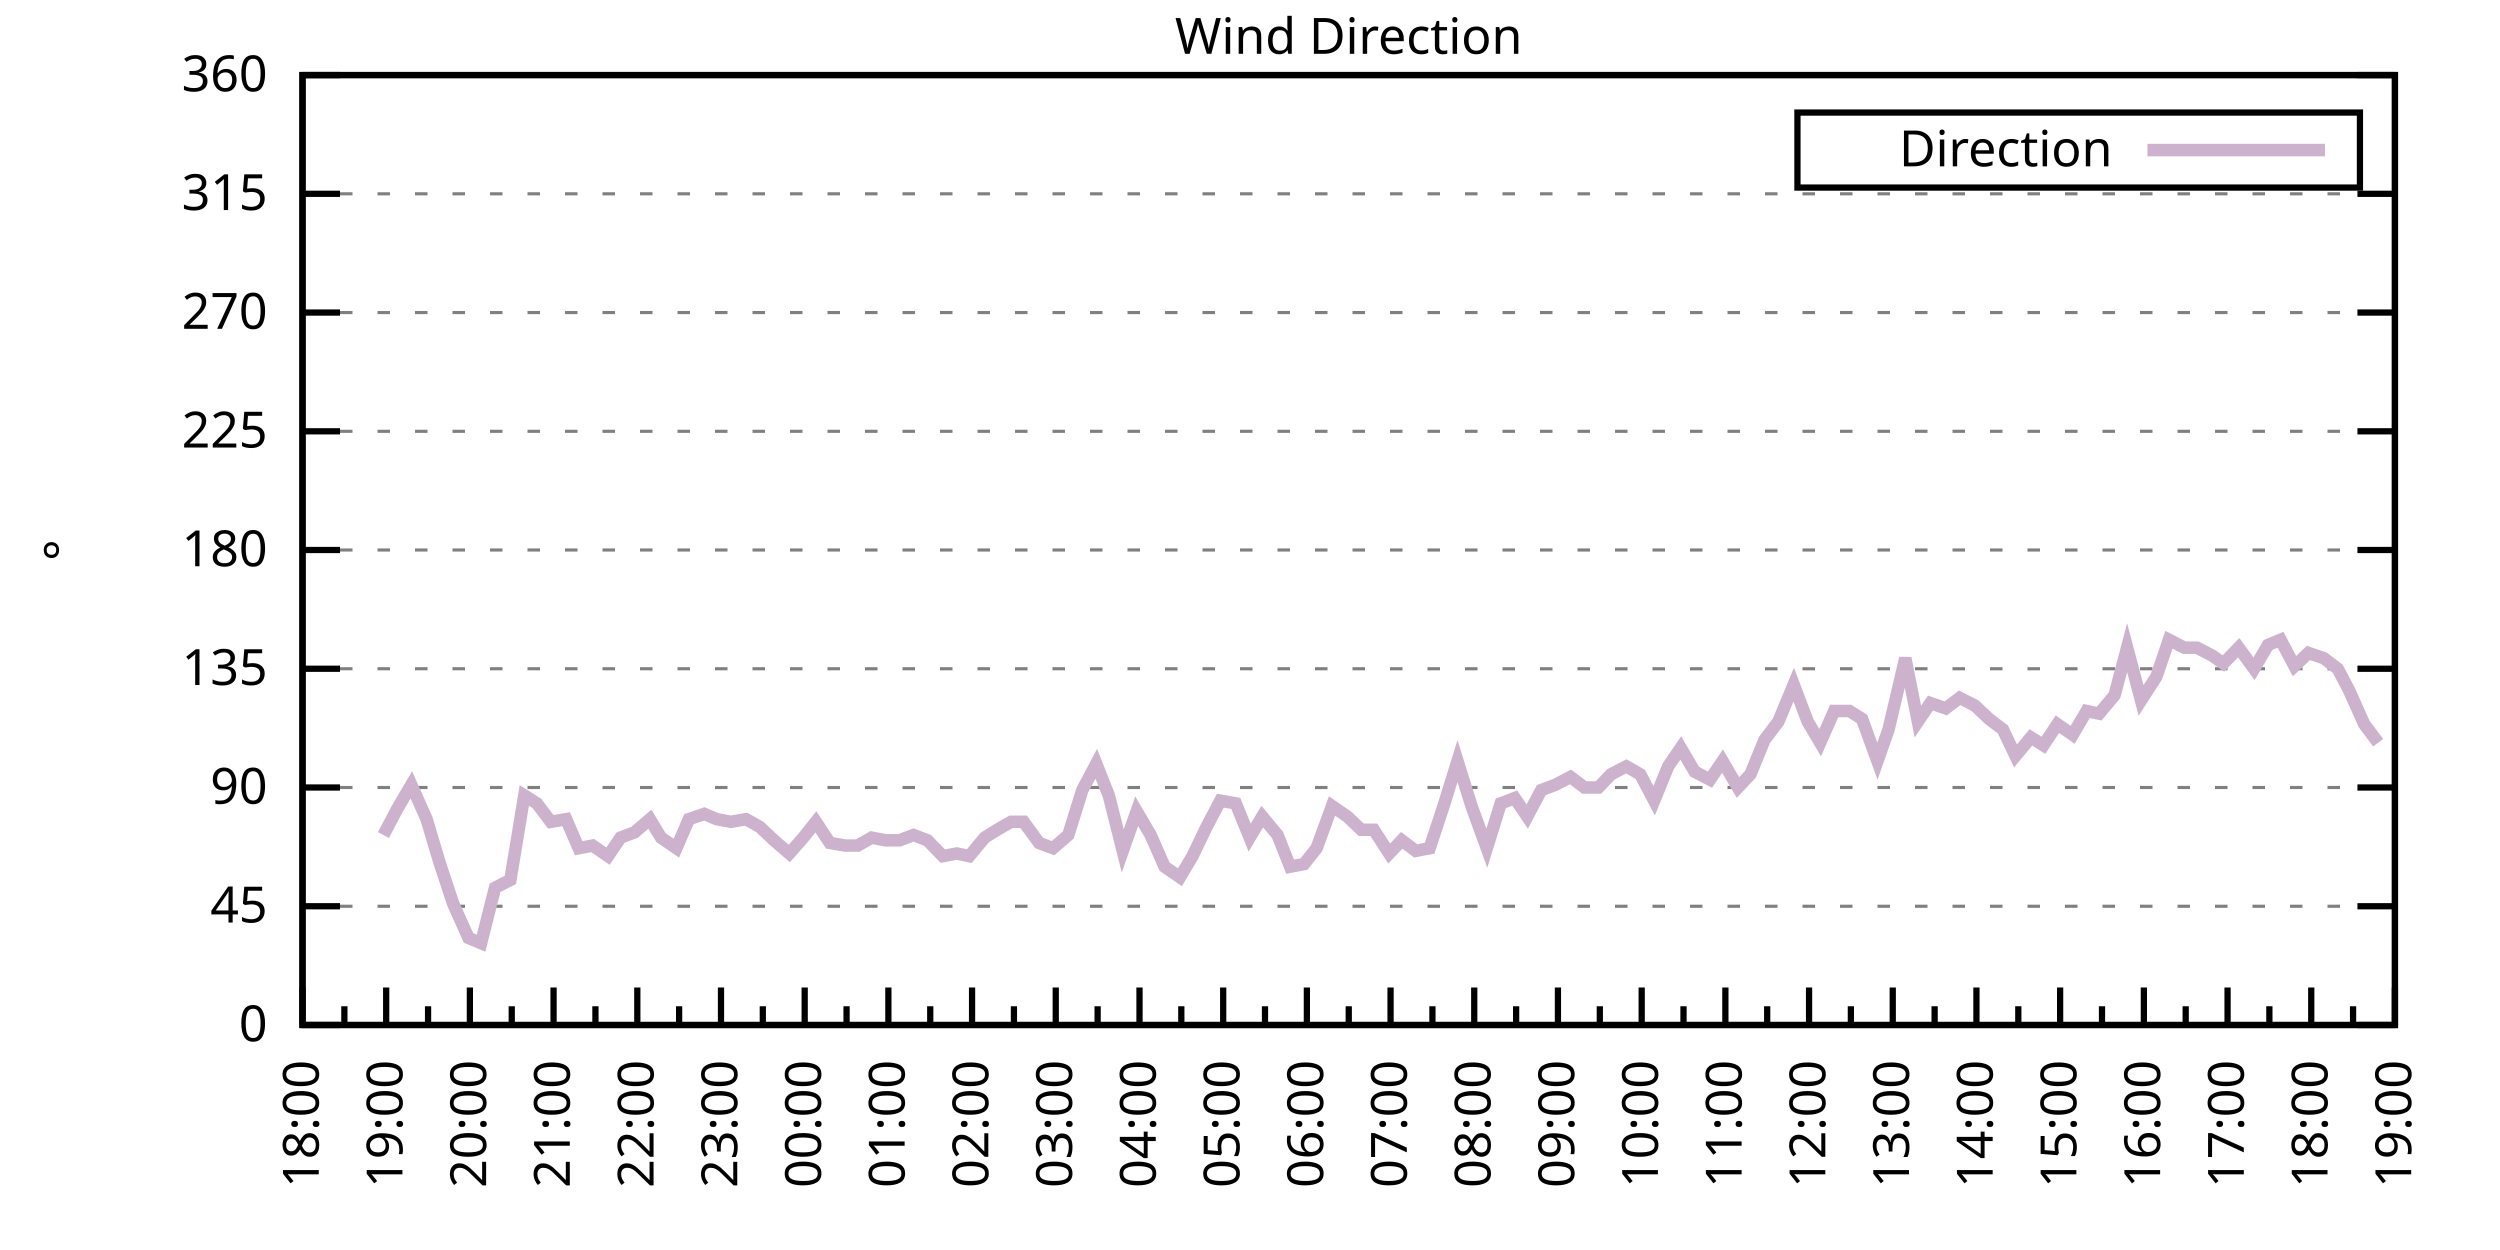
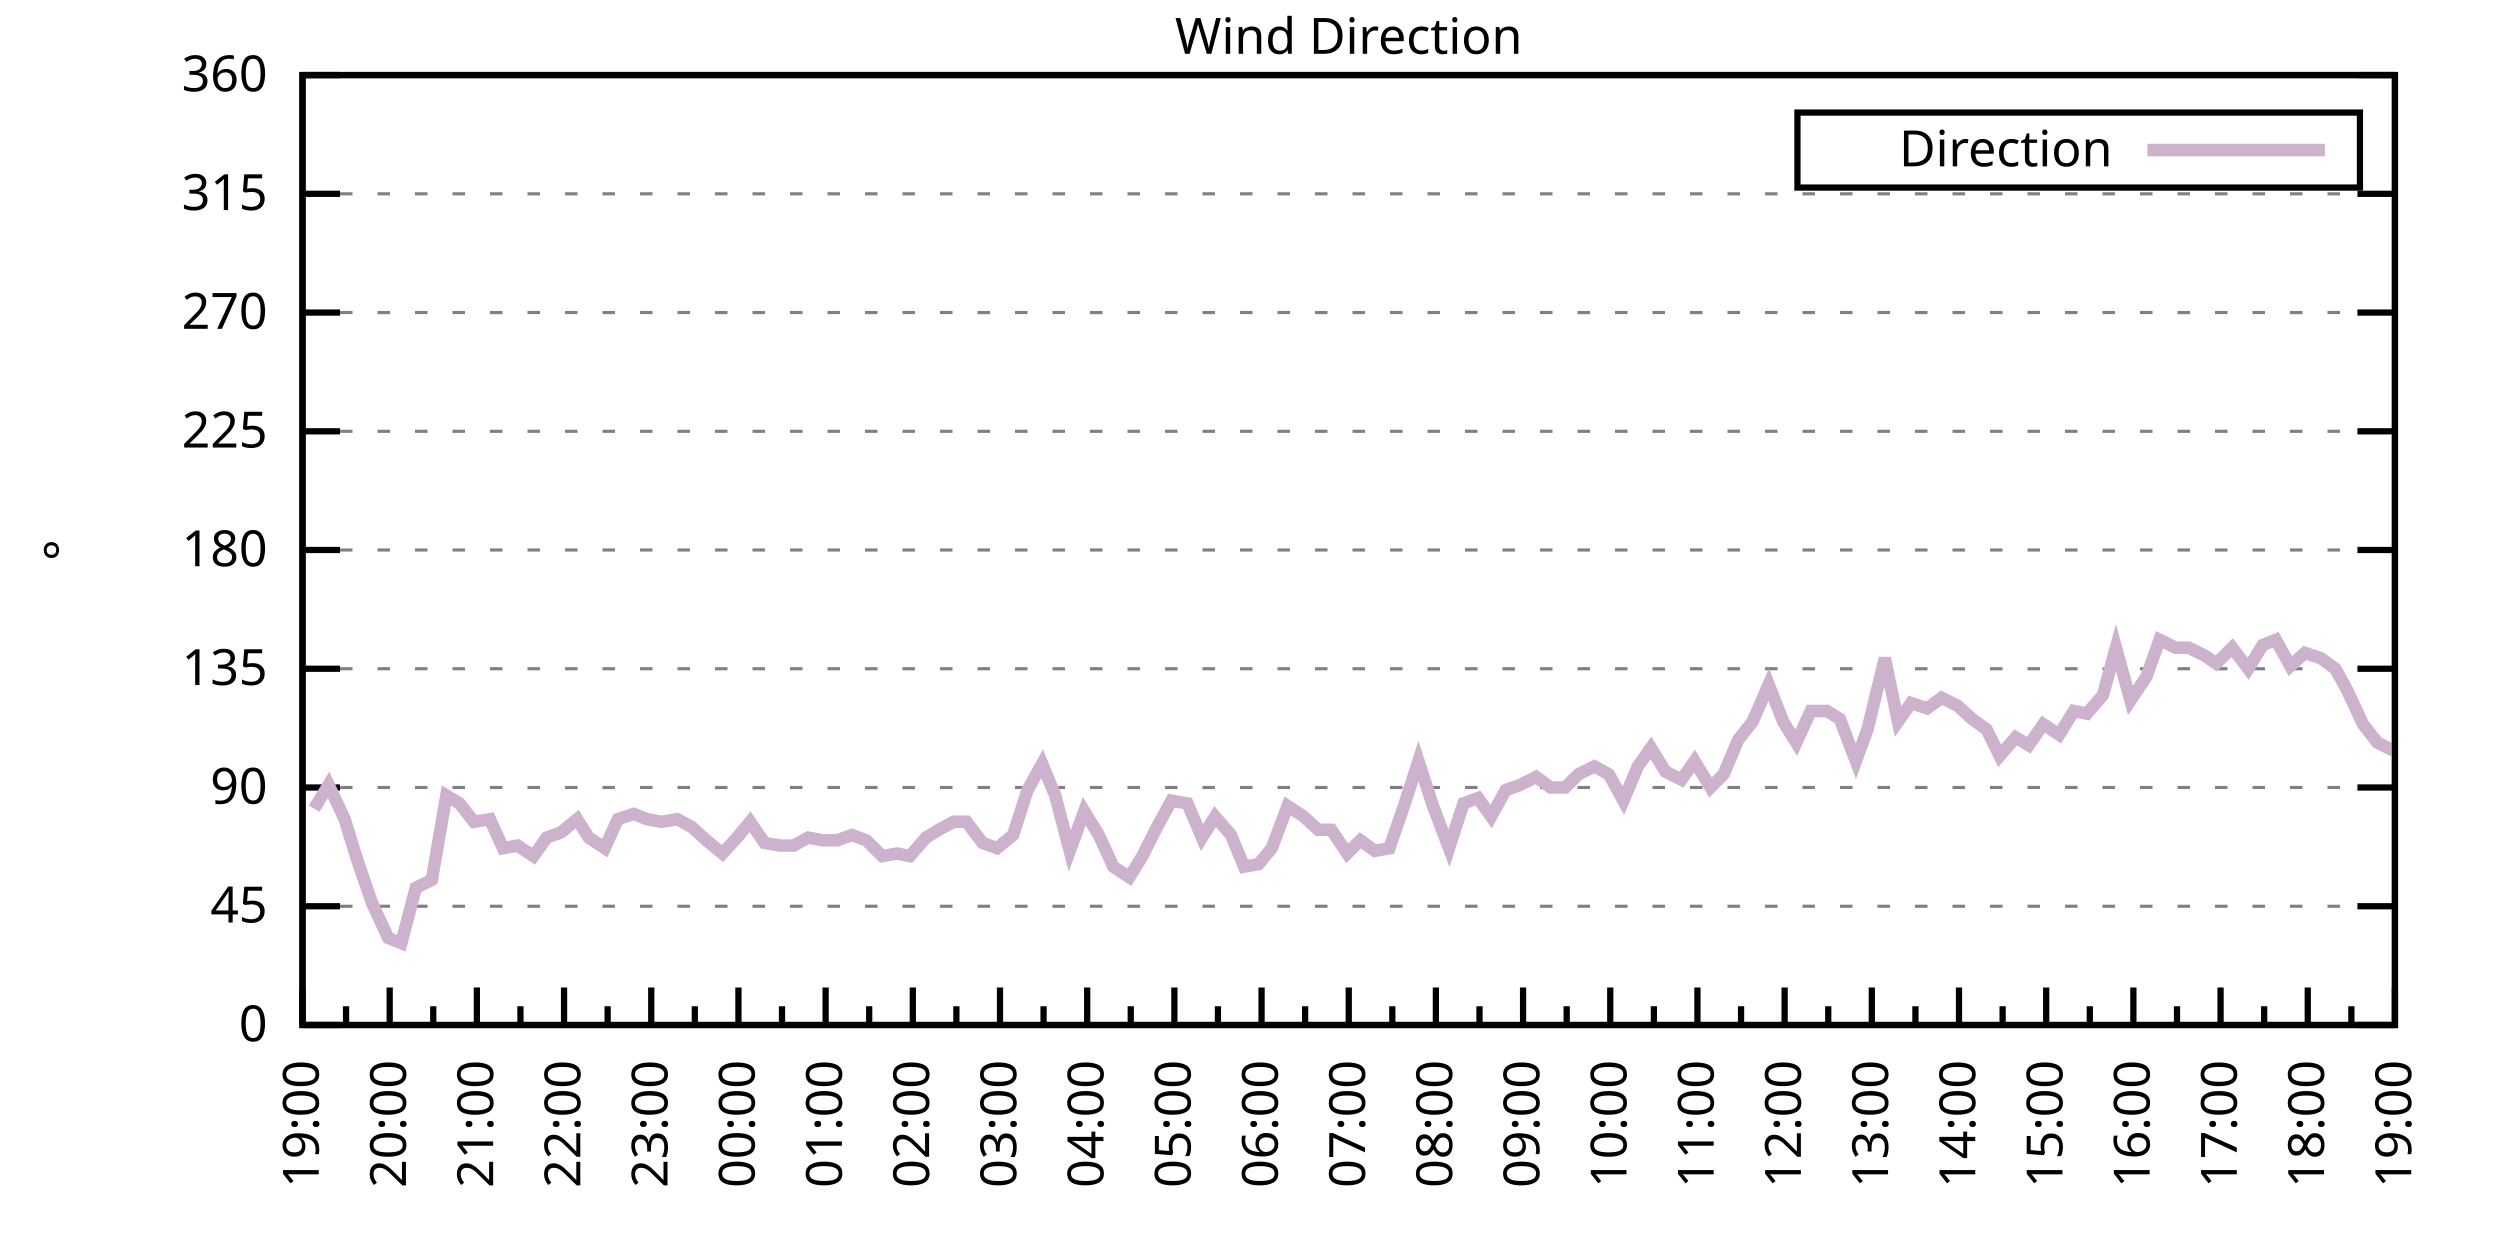
<svg xmlns="http://www.w3.org/2000/svg" xmlns:xlink="http://www.w3.org/1999/xlink" width="400" height="200" viewBox="0 0 400 200">
  <g id="gnuplot_canvas">
    <rect x="0" y="0" width="400" height="200" fill="none" />
    <defs>
      <circle id="gpDot" r="0.5" stroke-width="0.5" stroke="currentColor" />
      <path id="gpPt0" stroke-width="0.333" stroke="currentColor" d="M-1,0 h2 M0,-1 v2" />
      <path id="gpPt1" stroke-width="0.333" stroke="currentColor" d="M-1,-1 L1,1 M1,-1 L-1,1" />
      <path id="gpPt2" stroke-width="0.333" stroke="currentColor" d="M-1,0 L1,0 M0,-1 L0,1 M-1,-1 L1,1 M-1,1 L1,-1" />
      <rect id="gpPt3" stroke-width="0.333" stroke="currentColor" x="-1" y="-1" width="2" height="2" />
      <rect id="gpPt4" stroke-width="0.333" stroke="currentColor" fill="currentColor" x="-1" y="-1" width="2" height="2" />
      <circle id="gpPt5" stroke-width="0.333" stroke="currentColor" cx="0" cy="0" r="1" />
      <use xlink:href="#gpPt5" id="gpPt6" fill="currentColor" stroke="none" />
      <path id="gpPt7" stroke-width="0.333" stroke="currentColor" d="M0,-1.33 L-1.33,0.67 L1.33,0.67 z" />
      <use xlink:href="#gpPt7" id="gpPt8" fill="currentColor" stroke="none" />
      <use xlink:href="#gpPt7" id="gpPt9" stroke="currentColor" transform="rotate(180)" />
      <use xlink:href="#gpPt9" id="gpPt10" fill="currentColor" stroke="none" />
      <use xlink:href="#gpPt3" id="gpPt11" stroke="currentColor" transform="rotate(45)" />
      <use xlink:href="#gpPt11" id="gpPt12" fill="currentColor" stroke="none" />
      <path id="gpPt13" stroke-width="0.333" stroke="currentColor" d="M0,1.330 L1.265,0.411 L0.782,-1.067 L-0.782,-1.076 L-1.265,0.411 z" />
      <use xlink:href="#gpPt13" id="gpPt14" fill="currentColor" stroke="none" />
      <filter id="textbox" filterUnits="objectBoundingBox" x="0" y="0" height="1" width="1">
        <feFlood flood-color="white" flood-opacity="1" result="bgnd" />
        <feComposite in="SourceGraphic" in2="bgnd" operator="atop" />
      </filter>
      <filter id="greybox" filterUnits="objectBoundingBox" x="0" y="0" height="1" width="1">
        <feFlood flood-color="lightgrey" flood-opacity="1" result="grey" />
        <feComposite in="SourceGraphic" in2="grey" operator="atop" />
      </filter>
    </defs>
    <g fill="none" color="white" stroke="currentColor" stroke-width="1.00" stroke-linecap="butt" stroke-linejoin="miter">
</g>
    <g fill="none" color="black" stroke="currentColor" stroke-width="1.00" stroke-linecap="butt" stroke-linejoin="miter">
      <g stroke="none" shape-rendering="crispEdges">
        <polygon fill="rgb(255, 255, 255)" points="48.40,164.00 383.18,164.00 383.18,12.02 48.40,12.02 " />
      </g>
    </g>
    <g fill="none" color="black" stroke="currentColor" stroke-width="1.00" stroke-linecap="butt" stroke-linejoin="miter">
</g>
    <g fill="none" color="black" stroke="black" stroke-width="0.50" stroke-linecap="butt" stroke-linejoin="miter">
</g>
    <g fill="none" color="gray" stroke="currentColor" stroke-width="0.50" stroke-linecap="butt" stroke-linejoin="miter">
      <path stroke="gray" stroke-dasharray="2,4" class="gridline" d="M48.40,164.00 L383.19,164.00  " />
    </g>
    <g fill="none" color="gray" stroke="gray" stroke-width="1.00" stroke-linecap="butt" stroke-linejoin="miter">
</g>
    <g fill="none" color="black" stroke="currentColor" stroke-width="1.00" stroke-linecap="butt" stroke-linejoin="miter">
      <path stroke="black" d="M48.40,164.00 L54.40,164.00 M383.19,164.00 L377.19,164.00  " />
      <g transform="translate(42.80,166.60)" stroke="none" fill="black" font-family="Sans" font-size="8.00" text-anchor="end">
        <text>
          <tspan font-family="Sans"> 0</tspan>
        </text>
      </g>
    </g>
    <g fill="none" color="black" stroke="currentColor" stroke-width="1.00" stroke-linecap="butt" stroke-linejoin="miter">
</g>
    <g fill="none" color="black" stroke="black" stroke-width="0.50" stroke-linecap="butt" stroke-linejoin="miter">
</g>
    <g fill="none" color="gray" stroke="currentColor" stroke-width="0.50" stroke-linecap="butt" stroke-linejoin="miter">
      <path stroke="gray" stroke-dasharray="2,4" class="gridline" d="M48.40,145.00 L383.19,145.00  " />
    </g>
    <g fill="none" color="gray" stroke="gray" stroke-width="1.00" stroke-linecap="butt" stroke-linejoin="miter">
</g>
    <g fill="none" color="black" stroke="currentColor" stroke-width="1.00" stroke-linecap="butt" stroke-linejoin="miter">
      <path stroke="black" d="M48.40,145.00 L54.40,145.00 M383.19,145.00 L377.19,145.00  " />
      <g transform="translate(42.80,147.60)" stroke="none" fill="black" font-family="Sans" font-size="8.00" text-anchor="end">
        <text>
          <tspan font-family="Sans"> 45</tspan>
        </text>
      </g>
    </g>
    <g fill="none" color="black" stroke="currentColor" stroke-width="1.00" stroke-linecap="butt" stroke-linejoin="miter">
</g>
    <g fill="none" color="black" stroke="black" stroke-width="0.50" stroke-linecap="butt" stroke-linejoin="miter">
</g>
    <g fill="none" color="gray" stroke="currentColor" stroke-width="0.50" stroke-linecap="butt" stroke-linejoin="miter">
      <path stroke="gray" stroke-dasharray="2,4" class="gridline" d="M48.40,126.00 L383.19,126.00  " />
    </g>
    <g fill="none" color="gray" stroke="gray" stroke-width="1.00" stroke-linecap="butt" stroke-linejoin="miter">
</g>
    <g fill="none" color="black" stroke="currentColor" stroke-width="1.00" stroke-linecap="butt" stroke-linejoin="miter">
      <path stroke="black" d="M48.40,126.00 L54.40,126.00 M383.19,126.00 L377.19,126.00  " />
      <g transform="translate(42.80,128.60)" stroke="none" fill="black" font-family="Sans" font-size="8.00" text-anchor="end">
        <text>
          <tspan font-family="Sans"> 90</tspan>
        </text>
      </g>
    </g>
    <g fill="none" color="black" stroke="currentColor" stroke-width="1.00" stroke-linecap="butt" stroke-linejoin="miter">
</g>
    <g fill="none" color="black" stroke="black" stroke-width="0.50" stroke-linecap="butt" stroke-linejoin="miter">
</g>
    <g fill="none" color="gray" stroke="currentColor" stroke-width="0.50" stroke-linecap="butt" stroke-linejoin="miter">
      <path stroke="gray" stroke-dasharray="2,4" class="gridline" d="M48.40,107.00 L383.19,107.00  " />
    </g>
    <g fill="none" color="gray" stroke="gray" stroke-width="1.00" stroke-linecap="butt" stroke-linejoin="miter">
</g>
    <g fill="none" color="black" stroke="currentColor" stroke-width="1.00" stroke-linecap="butt" stroke-linejoin="miter">
      <path stroke="black" d="M48.40,107.00 L54.40,107.00 M383.19,107.00 L377.19,107.00  " />
      <g transform="translate(42.80,109.60)" stroke="none" fill="black" font-family="Sans" font-size="8.00" text-anchor="end">
        <text>
          <tspan font-family="Sans"> 135</tspan>
        </text>
      </g>
    </g>
    <g fill="none" color="black" stroke="currentColor" stroke-width="1.00" stroke-linecap="butt" stroke-linejoin="miter">
</g>
    <g fill="none" color="black" stroke="black" stroke-width="0.50" stroke-linecap="butt" stroke-linejoin="miter">
</g>
    <g fill="none" color="gray" stroke="currentColor" stroke-width="0.50" stroke-linecap="butt" stroke-linejoin="miter">
      <path stroke="gray" stroke-dasharray="2,4" class="gridline" d="M48.40,88.00 L383.19,88.00  " />
    </g>
    <g fill="none" color="gray" stroke="gray" stroke-width="1.00" stroke-linecap="butt" stroke-linejoin="miter">
</g>
    <g fill="none" color="black" stroke="currentColor" stroke-width="1.00" stroke-linecap="butt" stroke-linejoin="miter">
      <path stroke="black" d="M48.40,88.00 L54.40,88.00 M383.19,88.00 L377.19,88.00  " />
      <g transform="translate(42.80,90.60)" stroke="none" fill="black" font-family="Sans" font-size="8.00" text-anchor="end">
        <text>
          <tspan font-family="Sans"> 180</tspan>
        </text>
      </g>
    </g>
    <g fill="none" color="black" stroke="currentColor" stroke-width="1.00" stroke-linecap="butt" stroke-linejoin="miter">
</g>
    <g fill="none" color="black" stroke="black" stroke-width="0.50" stroke-linecap="butt" stroke-linejoin="miter">
</g>
    <g fill="none" color="gray" stroke="currentColor" stroke-width="0.50" stroke-linecap="butt" stroke-linejoin="miter">
      <path stroke="gray" stroke-dasharray="2,4" class="gridline" d="M48.40,69.01 L383.19,69.01  " />
    </g>
    <g fill="none" color="gray" stroke="gray" stroke-width="1.00" stroke-linecap="butt" stroke-linejoin="miter">
</g>
    <g fill="none" color="black" stroke="currentColor" stroke-width="1.00" stroke-linecap="butt" stroke-linejoin="miter">
      <path stroke="black" d="M48.40,69.01 L54.40,69.01 M383.19,69.01 L377.19,69.01  " />
      <g transform="translate(42.80,71.61)" stroke="none" fill="black" font-family="Sans" font-size="8.00" text-anchor="end">
        <text>
          <tspan font-family="Sans"> 225</tspan>
        </text>
      </g>
    </g>
    <g fill="none" color="black" stroke="currentColor" stroke-width="1.00" stroke-linecap="butt" stroke-linejoin="miter">
</g>
    <g fill="none" color="black" stroke="black" stroke-width="0.50" stroke-linecap="butt" stroke-linejoin="miter">
</g>
    <g fill="none" color="gray" stroke="currentColor" stroke-width="0.50" stroke-linecap="butt" stroke-linejoin="miter">
      <path stroke="gray" stroke-dasharray="2,4" class="gridline" d="M48.40,50.01 L383.19,50.01  " />
    </g>
    <g fill="none" color="gray" stroke="gray" stroke-width="1.00" stroke-linecap="butt" stroke-linejoin="miter">
</g>
    <g fill="none" color="black" stroke="currentColor" stroke-width="1.00" stroke-linecap="butt" stroke-linejoin="miter">
      <path stroke="black" d="M48.40,50.01 L54.40,50.01 M383.19,50.01 L377.19,50.01  " />
      <g transform="translate(42.80,52.61)" stroke="none" fill="black" font-family="Sans" font-size="8.00" text-anchor="end">
        <text>
          <tspan font-family="Sans"> 270</tspan>
        </text>
      </g>
    </g>
    <g fill="none" color="black" stroke="currentColor" stroke-width="1.00" stroke-linecap="butt" stroke-linejoin="miter">
</g>
    <g fill="none" color="black" stroke="black" stroke-width="0.50" stroke-linecap="butt" stroke-linejoin="miter">
</g>
    <g fill="none" color="gray" stroke="currentColor" stroke-width="0.50" stroke-linecap="butt" stroke-linejoin="miter">
      <path stroke="gray" stroke-dasharray="2,4" class="gridline" d="M48.40,31.01 L383.19,31.01  " />
    </g>
    <g fill="none" color="gray" stroke="gray" stroke-width="1.00" stroke-linecap="butt" stroke-linejoin="miter">
</g>
    <g fill="none" color="black" stroke="currentColor" stroke-width="1.00" stroke-linecap="butt" stroke-linejoin="miter">
      <path stroke="black" d="M48.40,31.01 L54.40,31.01 M383.19,31.01 L377.19,31.01  " />
      <g transform="translate(42.80,33.61)" stroke="none" fill="black" font-family="Sans" font-size="8.00" text-anchor="end">
        <text>
          <tspan font-family="Sans"> 315</tspan>
        </text>
      </g>
    </g>
    <g fill="none" color="black" stroke="currentColor" stroke-width="1.00" stroke-linecap="butt" stroke-linejoin="miter">
</g>
    <g fill="none" color="black" stroke="black" stroke-width="0.50" stroke-linecap="butt" stroke-linejoin="miter">
</g>
    <g fill="none" color="gray" stroke="currentColor" stroke-width="0.50" stroke-linecap="butt" stroke-linejoin="miter">
      <path stroke="gray" stroke-dasharray="2,4" class="gridline" d="M48.40,12.01 L383.19,12.01  " />
    </g>
    <g fill="none" color="gray" stroke="gray" stroke-width="1.00" stroke-linecap="butt" stroke-linejoin="miter">
</g>
    <g fill="none" color="black" stroke="currentColor" stroke-width="1.00" stroke-linecap="butt" stroke-linejoin="miter">
      <path stroke="black" d="M48.40,12.01 L54.40,12.01 M383.19,12.01 L377.19,12.01  " />
      <g transform="translate(42.80,14.61)" stroke="none" fill="black" font-family="Sans" font-size="8.00" text-anchor="end">
        <text>
          <tspan font-family="Sans"> 360</tspan>
        </text>
      </g>
    </g>
    <g fill="none" color="black" stroke="currentColor" stroke-width="1.00" stroke-linecap="butt" stroke-linejoin="miter">
      <path stroke="black" d="M48.40,164.00 L48.40,158.00  " />
      <g transform="translate(51.00,169.60) rotate(270)" stroke="none" fill="black" font-family="Sans" font-size="8.00" text-anchor="end">
        <text>
+           <tspan font-family="Sans">19:00</tspan>
+         </text>
+       </g>
+     </g>
+     <g fill="none" color="black" stroke="currentColor" stroke-width="1.00" stroke-linecap="butt" stroke-linejoin="miter">
+       <path stroke="black" d="M55.37,164.00 L55.37,161.00 M62.35,164.00 L62.35,158.00  " />
+       <g transform="translate(64.95,169.60) rotate(270)" stroke="none" fill="black" font-family="Sans" font-size="8.00" text-anchor="end">
+         <text>
+           <tspan font-family="Sans">20:00</tspan>
+         </text>
+       </g>
+     </g>
+     <g fill="none" color="black" stroke="currentColor" stroke-width="1.00" stroke-linecap="butt" stroke-linejoin="miter">
+       <path stroke="black" d="M69.32,164.00 L69.32,161.00 M76.30,164.00 L76.30,158.00  " />
+       <g transform="translate(78.90,169.60) rotate(270)" stroke="none" fill="black" font-family="Sans" font-size="8.00" text-anchor="end">
+         <text>
+           <tspan font-family="Sans">21:00</tspan>
+         </text>
+       </g>
+     </g>
+     <g fill="none" color="black" stroke="currentColor" stroke-width="1.00" stroke-linecap="butt" stroke-linejoin="miter">
+       <path stroke="black" d="M83.27,164.00 L83.27,161.00 M90.25,164.00 L90.25,158.00  " />
+       <g transform="translate(92.85,169.60) rotate(270)" stroke="none" fill="black" font-family="Sans" font-size="8.00" text-anchor="end">
+         <text>
+           <tspan font-family="Sans">22:00</tspan>
+         </text>
+       </g>
+     </g>
+     <g fill="none" color="black" stroke="currentColor" stroke-width="1.00" stroke-linecap="butt" stroke-linejoin="miter">
+       <path stroke="black" d="M97.22,164.00 L97.22,161.00 M104.20,164.00 L104.20,158.00  " />
+       <g transform="translate(106.80,169.60) rotate(270)" stroke="none" fill="black" font-family="Sans" font-size="8.00" text-anchor="end">
+         <text>
+           <tspan font-family="Sans">23:00</tspan>
+         </text>
+       </g>
+     </g>
+     <g fill="none" color="black" stroke="currentColor" stroke-width="1.00" stroke-linecap="butt" stroke-linejoin="miter">
+       <path stroke="black" d="M111.17,164.00 L111.17,161.00 M118.15,164.00 L118.15,158.00  " />
+       <g transform="translate(120.75,169.60) rotate(270)" stroke="none" fill="black" font-family="Sans" font-size="8.00" text-anchor="end">
+         <text>
+           <tspan font-family="Sans">00:00</tspan>
+         </text>
+       </g>
+     </g>
+     <g fill="none" color="black" stroke="currentColor" stroke-width="1.00" stroke-linecap="butt" stroke-linejoin="miter">
+       <path stroke="black" d="M125.12,164.00 L125.12,161.00 M132.10,164.00 L132.10,158.00  " />
+       <g transform="translate(134.70,169.60) rotate(270)" stroke="none" fill="black" font-family="Sans" font-size="8.00" text-anchor="end">
+         <text>
+           <tspan font-family="Sans">01:00</tspan>
+         </text>
+       </g>
+     </g>
+     <g fill="none" color="black" stroke="currentColor" stroke-width="1.00" stroke-linecap="butt" stroke-linejoin="miter">
+       <path stroke="black" d="M139.07,164.00 L139.07,161.00 M146.05,164.00 L146.05,158.00  " />
+       <g transform="translate(148.65,169.60) rotate(270)" stroke="none" fill="black" font-family="Sans" font-size="8.00" text-anchor="end">
+         <text>
+           <tspan font-family="Sans">02:00</tspan>
+         </text>
+       </g>
+     </g>
+     <g fill="none" color="black" stroke="currentColor" stroke-width="1.00" stroke-linecap="butt" stroke-linejoin="miter">
+       <path stroke="black" d="M153.02,164.00 L153.02,161.00 M160.00,164.00 L160.00,158.00  " />
+       <g transform="translate(162.60,169.60) rotate(270)" stroke="none" fill="black" font-family="Sans" font-size="8.00" text-anchor="end">
+         <text>
+           <tspan font-family="Sans">03:00</tspan>
+         </text>
+       </g>
+     </g>
+     <g fill="none" color="black" stroke="currentColor" stroke-width="1.00" stroke-linecap="butt" stroke-linejoin="miter">
+       <path stroke="black" d="M166.97,164.00 L166.97,161.00 M173.95,164.00 L173.95,158.00  " />
+       <g transform="translate(176.55,169.60) rotate(270)" stroke="none" fill="black" font-family="Sans" font-size="8.00" text-anchor="end">
+         <text>
+           <tspan font-family="Sans">04:00</tspan>
+         </text>
+       </g>
+     </g>
+     <g fill="none" color="black" stroke="currentColor" stroke-width="1.00" stroke-linecap="butt" stroke-linejoin="miter">
+       <path stroke="black" d="M180.92,164.00 L180.92,161.00 M187.90,164.00 L187.90,158.00  " />
+       <g transform="translate(190.50,169.60) rotate(270)" stroke="none" fill="black" font-family="Sans" font-size="8.00" text-anchor="end">
+         <text>
+           <tspan font-family="Sans">05:00</tspan>
+         </text>
+       </g>
+     </g>
+     <g fill="none" color="black" stroke="currentColor" stroke-width="1.00" stroke-linecap="butt" stroke-linejoin="miter">
+       <path stroke="black" d="M194.87,164.00 L194.87,161.00 M201.85,164.00 L201.85,158.00  " />
+       <g transform="translate(204.45,169.60) rotate(270)" stroke="none" fill="black" font-family="Sans" font-size="8.00" text-anchor="end">
+         <text>
+           <tspan font-family="Sans">06:00</tspan>
+         </text>
+       </g>
+     </g>
+     <g fill="none" color="black" stroke="currentColor" stroke-width="1.00" stroke-linecap="butt" stroke-linejoin="miter">
+       <path stroke="black" d="M208.82,164.00 L208.82,161.00 M215.80,164.00 L215.80,158.00  " />
+       <g transform="translate(218.40,169.60) rotate(270)" stroke="none" fill="black" font-family="Sans" font-size="8.00" text-anchor="end">
+         <text>
+           <tspan font-family="Sans">07:00</tspan>
+         </text>
+       </g>
+     </g>
+     <g fill="none" color="black" stroke="currentColor" stroke-width="1.00" stroke-linecap="butt" stroke-linejoin="miter">
+       <path stroke="black" d="M222.77,164.00 L222.77,161.00 M229.74,164.00 L229.74,158.00  " />
+       <g transform="translate(232.34,169.60) rotate(270)" stroke="none" fill="black" font-family="Sans" font-size="8.00" text-anchor="end">
+         <text>
+           <tspan font-family="Sans">08:00</tspan>
+         </text>
+       </g>
+     </g>
+     <g fill="none" color="black" stroke="currentColor" stroke-width="1.00" stroke-linecap="butt" stroke-linejoin="miter">
+       <path stroke="black" d="M236.72,164.00 L236.72,161.00 M243.69,164.00 L243.69,158.00  " />
+       <g transform="translate(246.29,169.60) rotate(270)" stroke="none" fill="black" font-family="Sans" font-size="8.00" text-anchor="end">
+         <text>
+           <tspan font-family="Sans">09:00</tspan>
+         </text>
+       </g>
+     </g>
+     <g fill="none" color="black" stroke="currentColor" stroke-width="1.00" stroke-linecap="butt" stroke-linejoin="miter">
+       <path stroke="black" d="M250.67,164.00 L250.67,161.00 M257.64,164.00 L257.64,158.00  " />
+       <g transform="translate(260.24,169.60) rotate(270)" stroke="none" fill="black" font-family="Sans" font-size="8.00" text-anchor="end">
+         <text>
+           <tspan font-family="Sans">10:00</tspan>
+         </text>
+       </g>
+     </g>
+     <g fill="none" color="black" stroke="currentColor" stroke-width="1.00" stroke-linecap="butt" stroke-linejoin="miter">
+       <path stroke="black" d="M264.62,164.00 L264.62,161.00 M271.59,164.00 L271.59,158.00  " />
+       <g transform="translate(274.19,169.60) rotate(270)" stroke="none" fill="black" font-family="Sans" font-size="8.00" text-anchor="end">
+         <text>
+           <tspan font-family="Sans">11:00</tspan>
+         </text>
+       </g>
+     </g>
+     <g fill="none" color="black" stroke="currentColor" stroke-width="1.00" stroke-linecap="butt" stroke-linejoin="miter">
+       <path stroke="black" d="M278.57,164.00 L278.57,161.00 M285.54,164.00 L285.54,158.00  " />
+       <g transform="translate(288.14,169.60) rotate(270)" stroke="none" fill="black" font-family="Sans" font-size="8.00" text-anchor="end">
+         <text>
+           <tspan font-family="Sans">12:00</tspan>
+         </text>
+       </g>
+     </g>
+     <g fill="none" color="black" stroke="currentColor" stroke-width="1.00" stroke-linecap="butt" stroke-linejoin="miter">
+       <path stroke="black" d="M292.52,164.00 L292.52,161.00 M299.49,164.00 L299.49,158.00  " />
+       <g transform="translate(302.09,169.60) rotate(270)" stroke="none" fill="black" font-family="Sans" font-size="8.00" text-anchor="end">
+         <text>
+           <tspan font-family="Sans">13:00</tspan>
+         </text>
+       </g>
+     </g>
+     <g fill="none" color="black" stroke="currentColor" stroke-width="1.00" stroke-linecap="butt" stroke-linejoin="miter">
+       <path stroke="black" d="M306.47,164.00 L306.47,161.00 M313.44,164.00 L313.44,158.00  " />
+       <g transform="translate(316.04,169.60) rotate(270)" stroke="none" fill="black" font-family="Sans" font-size="8.00" text-anchor="end">
+         <text>
+           <tspan font-family="Sans">14:00</tspan>
+         </text>
+       </g>
+     </g>
+     <g fill="none" color="black" stroke="currentColor" stroke-width="1.00" stroke-linecap="butt" stroke-linejoin="miter">
+       <path stroke="black" d="M320.42,164.00 L320.42,161.00 M327.39,164.00 L327.39,158.00  " />
+       <g transform="translate(329.99,169.60) rotate(270)" stroke="none" fill="black" font-family="Sans" font-size="8.00" text-anchor="end">
+         <text>
+           <tspan font-family="Sans">15:00</tspan>
+         </text>
+       </g>
+     </g>
+     <g fill="none" color="black" stroke="currentColor" stroke-width="1.00" stroke-linecap="butt" stroke-linejoin="miter">
+       <path stroke="black" d="M334.37,164.00 L334.37,161.00 M341.34,164.00 L341.34,158.00  " />
+       <g transform="translate(343.94,169.60) rotate(270)" stroke="none" fill="black" font-family="Sans" font-size="8.00" text-anchor="end">
+         <text>
+           <tspan font-family="Sans">16:00</tspan>
+         </text>
+       </g>
+     </g>
+     <g fill="none" color="black" stroke="currentColor" stroke-width="1.00" stroke-linecap="butt" stroke-linejoin="miter">
+       <path stroke="black" d="M348.32,164.00 L348.32,161.00 M355.29,164.00 L355.29,158.00  " />
+       <g transform="translate(357.89,169.60) rotate(270)" stroke="none" fill="black" font-family="Sans" font-size="8.00" text-anchor="end">
+         <text>
+           <tspan font-family="Sans">17:00</tspan>
+         </text>
+       </g>
+     </g>
+     <g fill="none" color="black" stroke="currentColor" stroke-width="1.00" stroke-linecap="butt" stroke-linejoin="miter">
+       <path stroke="black" d="M362.27,164.00 L362.27,161.00 M369.24,164.00 L369.24,158.00  " />
+       <g transform="translate(371.84,169.60) rotate(270)" stroke="none" fill="black" font-family="Sans" font-size="8.00" text-anchor="end">
+         <text>
          <tspan font-family="Sans">18:00</tspan>
        </text>
      </g>
    </g>
    <g fill="none" color="black" stroke="currentColor" stroke-width="1.00" stroke-linecap="butt" stroke-linejoin="miter">
-       <path stroke="black" d="M55.10,164.00 L55.10,161.00 M61.79,164.00 L61.79,158.00  " />
-       <g transform="translate(64.39,169.60) rotate(270)" stroke="none" fill="black" font-family="Sans" font-size="8.00" text-anchor="end">
-         <text>
-           <tspan font-family="Sans">19:00</tspan>
-         </text>
-       </g>
-     </g>
-     <g fill="none" color="black" stroke="currentColor" stroke-width="1.00" stroke-linecap="butt" stroke-linejoin="miter">
-       <path stroke="black" d="M68.49,164.00 L68.49,161.00 M75.18,164.00 L75.18,158.00  " />
-       <g transform="translate(77.78,169.60) rotate(270)" stroke="none" fill="black" font-family="Sans" font-size="8.00" text-anchor="end">
-         <text>
-           <tspan font-family="Sans">20:00</tspan>
-         </text>
-       </g>
-     </g>
-     <g fill="none" color="black" stroke="currentColor" stroke-width="1.00" stroke-linecap="butt" stroke-linejoin="miter">
-       <path stroke="black" d="M81.88,164.00 L81.88,161.00 M88.57,164.00 L88.57,158.00  " />
-       <g transform="translate(91.17,169.60) rotate(270)" stroke="none" fill="black" font-family="Sans" font-size="8.00" text-anchor="end">
-         <text>
-           <tspan font-family="Sans">21:00</tspan>
-         </text>
-       </g>
-     </g>
-     <g fill="none" color="black" stroke="currentColor" stroke-width="1.00" stroke-linecap="butt" stroke-linejoin="miter">
-       <path stroke="black" d="M95.27,164.00 L95.27,161.00 M101.97,164.00 L101.97,158.00  " />
-       <g transform="translate(104.57,169.60) rotate(270)" stroke="none" fill="black" font-family="Sans" font-size="8.00" text-anchor="end">
-         <text>
-           <tspan font-family="Sans">22:00</tspan>
-         </text>
-       </g>
-     </g>
-     <g fill="none" color="black" stroke="currentColor" stroke-width="1.00" stroke-linecap="butt" stroke-linejoin="miter">
-       <path stroke="black" d="M108.66,164.00 L108.66,161.00 M115.36,164.00 L115.36,158.00  " />
-       <g transform="translate(117.96,169.60) rotate(270)" stroke="none" fill="black" font-family="Sans" font-size="8.00" text-anchor="end">
-         <text>
-           <tspan font-family="Sans">23:00</tspan>
-         </text>
-       </g>
-     </g>
-     <g fill="none" color="black" stroke="currentColor" stroke-width="1.00" stroke-linecap="butt" stroke-linejoin="miter">
-       <path stroke="black" d="M122.05,164.00 L122.05,161.00 M128.75,164.00 L128.75,158.00  " />
-       <g transform="translate(131.35,169.60) rotate(270)" stroke="none" fill="black" font-family="Sans" font-size="8.00" text-anchor="end">
-         <text>
-           <tspan font-family="Sans">00:00</tspan>
-         </text>
-       </g>
-     </g>
-     <g fill="none" color="black" stroke="currentColor" stroke-width="1.00" stroke-linecap="butt" stroke-linejoin="miter">
-       <path stroke="black" d="M135.45,164.00 L135.45,161.00 M142.14,164.00 L142.14,158.00  " />
-       <g transform="translate(144.74,169.60) rotate(270)" stroke="none" fill="black" font-family="Sans" font-size="8.00" text-anchor="end">
-         <text>
-           <tspan font-family="Sans">01:00</tspan>
-         </text>
-       </g>
-     </g>
-     <g fill="none" color="black" stroke="currentColor" stroke-width="1.00" stroke-linecap="butt" stroke-linejoin="miter">
-       <path stroke="black" d="M148.84,164.00 L148.84,161.00 M155.53,164.00 L155.53,158.00  " />
-       <g transform="translate(158.13,169.60) rotate(270)" stroke="none" fill="black" font-family="Sans" font-size="8.00" text-anchor="end">
-         <text>
-           <tspan font-family="Sans">02:00</tspan>
-         </text>
-       </g>
-     </g>
-     <g fill="none" color="black" stroke="currentColor" stroke-width="1.00" stroke-linecap="butt" stroke-linejoin="miter">
-       <path stroke="black" d="M162.23,164.00 L162.23,161.00 M168.92,164.00 L168.92,158.00  " />
-       <g transform="translate(171.52,169.60) rotate(270)" stroke="none" fill="black" font-family="Sans" font-size="8.00" text-anchor="end">
-         <text>
-           <tspan font-family="Sans">03:00</tspan>
-         </text>
-       </g>
-     </g>
-     <g fill="none" color="black" stroke="currentColor" stroke-width="1.00" stroke-linecap="butt" stroke-linejoin="miter">
-       <path stroke="black" d="M175.62,164.00 L175.62,161.00 M182.32,164.00 L182.32,158.00  " />
-       <g transform="translate(184.92,169.60) rotate(270)" stroke="none" fill="black" font-family="Sans" font-size="8.00" text-anchor="end">
-         <text>
-           <tspan font-family="Sans">04:00</tspan>
-         </text>
-       </g>
-     </g>
-     <g fill="none" color="black" stroke="currentColor" stroke-width="1.00" stroke-linecap="butt" stroke-linejoin="miter">
-       <path stroke="black" d="M189.01,164.00 L189.01,161.00 M195.71,164.00 L195.71,158.00  " />
-       <g transform="translate(198.31,169.60) rotate(270)" stroke="none" fill="black" font-family="Sans" font-size="8.00" text-anchor="end">
-         <text>
-           <tspan font-family="Sans">05:00</tspan>
-         </text>
-       </g>
-     </g>
-     <g fill="none" color="black" stroke="currentColor" stroke-width="1.00" stroke-linecap="butt" stroke-linejoin="miter">
-       <path stroke="black" d="M202.40,164.00 L202.40,161.00 M209.10,164.00 L209.10,158.00  " />
-       <g transform="translate(211.70,169.60) rotate(270)" stroke="none" fill="black" font-family="Sans" font-size="8.00" text-anchor="end">
-         <text>
-           <tspan font-family="Sans">06:00</tspan>
-         </text>
-       </g>
-     </g>
-     <g fill="none" color="black" stroke="currentColor" stroke-width="1.00" stroke-linecap="butt" stroke-linejoin="miter">
-       <path stroke="black" d="M215.80,164.00 L215.80,161.00 M222.49,164.00 L222.49,158.00  " />
-       <g transform="translate(225.09,169.60) rotate(270)" stroke="none" fill="black" font-family="Sans" font-size="8.00" text-anchor="end">
-         <text>
-           <tspan font-family="Sans">07:00</tspan>
-         </text>
-       </g>
-     </g>
-     <g fill="none" color="black" stroke="currentColor" stroke-width="1.00" stroke-linecap="butt" stroke-linejoin="miter">
-       <path stroke="black" d="M229.19,164.00 L229.19,161.00 M235.88,164.00 L235.88,158.00  " />
-       <g transform="translate(238.48,169.60) rotate(270)" stroke="none" fill="black" font-family="Sans" font-size="8.00" text-anchor="end">
-         <text>
-           <tspan font-family="Sans">08:00</tspan>
-         </text>
-       </g>
-     </g>
-     <g fill="none" color="black" stroke="currentColor" stroke-width="1.00" stroke-linecap="butt" stroke-linejoin="miter">
-       <path stroke="black" d="M242.58,164.00 L242.58,161.00 M249.27,164.00 L249.27,158.00  " />
-       <g transform="translate(251.87,169.60) rotate(270)" stroke="none" fill="black" font-family="Sans" font-size="8.00" text-anchor="end">
-         <text>
-           <tspan font-family="Sans">09:00</tspan>
-         </text>
-       </g>
-     </g>
-     <g fill="none" color="black" stroke="currentColor" stroke-width="1.00" stroke-linecap="butt" stroke-linejoin="miter">
-       <path stroke="black" d="M255.97,164.00 L255.97,161.00 M262.67,164.00 L262.67,158.00  " />
-       <g transform="translate(265.27,169.60) rotate(270)" stroke="none" fill="black" font-family="Sans" font-size="8.00" text-anchor="end">
-         <text>
-           <tspan font-family="Sans">10:00</tspan>
-         </text>
-       </g>
-     </g>
-     <g fill="none" color="black" stroke="currentColor" stroke-width="1.00" stroke-linecap="butt" stroke-linejoin="miter">
-       <path stroke="black" d="M269.36,164.00 L269.36,161.00 M276.06,164.00 L276.06,158.00  " />
-       <g transform="translate(278.66,169.60) rotate(270)" stroke="none" fill="black" font-family="Sans" font-size="8.00" text-anchor="end">
-         <text>
-           <tspan font-family="Sans">11:00</tspan>
-         </text>
-       </g>
-     </g>
-     <g fill="none" color="black" stroke="currentColor" stroke-width="1.00" stroke-linecap="butt" stroke-linejoin="miter">
-       <path stroke="black" d="M282.75,164.00 L282.75,161.00 M289.45,164.00 L289.45,158.00  " />
-       <g transform="translate(292.05,169.60) rotate(270)" stroke="none" fill="black" font-family="Sans" font-size="8.00" text-anchor="end">
-         <text>
-           <tspan font-family="Sans">12:00</tspan>
-         </text>
-       </g>
-     </g>
-     <g fill="none" color="black" stroke="currentColor" stroke-width="1.00" stroke-linecap="butt" stroke-linejoin="miter">
-       <path stroke="black" d="M296.14,164.00 L296.14,161.00 M302.84,164.00 L302.84,158.00  " />
-       <g transform="translate(305.44,169.60) rotate(270)" stroke="none" fill="black" font-family="Sans" font-size="8.00" text-anchor="end">
-         <text>
-           <tspan font-family="Sans">13:00</tspan>
-         </text>
-       </g>
-     </g>
-     <g fill="none" color="black" stroke="currentColor" stroke-width="1.00" stroke-linecap="butt" stroke-linejoin="miter">
-       <path stroke="black" d="M309.54,164.00 L309.54,161.00 M316.23,164.00 L316.23,158.00  " />
-       <g transform="translate(318.83,169.60) rotate(270)" stroke="none" fill="black" font-family="Sans" font-size="8.00" text-anchor="end">
-         <text>
-           <tspan font-family="Sans">14:00</tspan>
-         </text>
-       </g>
-     </g>
-     <g fill="none" color="black" stroke="currentColor" stroke-width="1.00" stroke-linecap="butt" stroke-linejoin="miter">
-       <path stroke="black" d="M322.93,164.00 L322.93,161.00 M329.62,164.00 L329.62,158.00  " />
-       <g transform="translate(332.22,169.60) rotate(270)" stroke="none" fill="black" font-family="Sans" font-size="8.00" text-anchor="end">
-         <text>
-           <tspan font-family="Sans">15:00</tspan>
-         </text>
-       </g>
-     </g>
-     <g fill="none" color="black" stroke="currentColor" stroke-width="1.00" stroke-linecap="butt" stroke-linejoin="miter">
-       <path stroke="black" d="M336.32,164.00 L336.32,161.00 M343.02,164.00 L343.02,158.00  " />
-       <g transform="translate(345.62,169.60) rotate(270)" stroke="none" fill="black" font-family="Sans" font-size="8.00" text-anchor="end">
-         <text>
-           <tspan font-family="Sans">16:00</tspan>
-         </text>
-       </g>
-     </g>
-     <g fill="none" color="black" stroke="currentColor" stroke-width="1.00" stroke-linecap="butt" stroke-linejoin="miter">
-       <path stroke="black" d="M349.71,164.00 L349.71,161.00 M356.41,164.00 L356.41,158.00  " />
-       <g transform="translate(359.01,169.60) rotate(270)" stroke="none" fill="black" font-family="Sans" font-size="8.00" text-anchor="end">
-         <text>
-           <tspan font-family="Sans">17:00</tspan>
-         </text>
-       </g>
-     </g>
-     <g fill="none" color="black" stroke="currentColor" stroke-width="1.00" stroke-linecap="butt" stroke-linejoin="miter">
-       <path stroke="black" d="M363.10,164.00 L363.10,161.00 M369.80,164.00 L369.80,158.00  " />
-       <g transform="translate(372.40,169.60) rotate(270)" stroke="none" fill="black" font-family="Sans" font-size="8.00" text-anchor="end">
-         <text>
-           <tspan font-family="Sans">18:00</tspan>
-         </text>
-       </g>
-     </g>
-     <g fill="none" color="black" stroke="currentColor" stroke-width="1.00" stroke-linecap="butt" stroke-linejoin="miter">
-       <path stroke="black" d="M376.49,164.00 L376.49,161.00 M383.19,164.00 L383.19,158.00  " />
+       <path stroke="black" d="M376.22,164.00 L376.22,161.00 M383.19,164.00 L383.19,158.00  " />
      <g transform="translate(385.79,169.60) rotate(270)" stroke="none" fill="black" font-family="Sans" font-size="8.00" text-anchor="end">
        <text>
          <tspan font-family="Sans">19:00</tspan>
        </text>
      </g>
    </g>
    <g fill="none" color="black" stroke="currentColor" stroke-width="1.00" stroke-linecap="butt" stroke-linejoin="miter">
</g>
    <g fill="none" color="black" stroke="currentColor" stroke-width="1.00" stroke-linecap="butt" stroke-linejoin="miter">
      <path stroke="black" d="M48.40,12.01 L48.40,164.00 L383.19,164.00 L383.19,12.01 L48.40,12.01 Z  " />
    </g>
    <g fill="none" color="black" stroke="currentColor" stroke-width="1.00" stroke-linecap="butt" stroke-linejoin="miter">
      <g transform="translate(12.80,88.01) rotate(270)" stroke="none" fill="black" font-family="Sans" font-size="8.00" text-anchor="middle">
        <text>
          <tspan font-family="Sans">°</tspan>
        </text>
      </g>
    </g>
    <g fill="none" color="black" stroke="currentColor" stroke-width="1.00" stroke-linecap="butt" stroke-linejoin="miter">
</g>
    <g fill="none" color="black" stroke="currentColor" stroke-width="1.00" stroke-linecap="butt" stroke-linejoin="miter">
      <path stroke="black" d="M287.59,30.01 L287.59,18.01 L377.59,18.01 L377.59,30.01 L287.59,30.01 Z  " />
    </g>
    <g id="Wind_direction_plot_1">
      <g fill="none" color="white" stroke="black" stroke-width="2.00" stroke-linecap="butt" stroke-linejoin="miter">
</g>
      <g fill="none" color="black" stroke="currentColor" stroke-width="2.00" stroke-linecap="butt" stroke-linejoin="miter">
        <g transform="translate(337.99,26.61)" stroke="none" fill="black" font-family="Sans" font-size="8.00" text-anchor="end">
          <text>
            <tspan font-family="Sans">Direction</tspan>
          </text>
        </g>
      </g>
      <g fill="none" color="black" stroke="currentColor" stroke-width="2.00" stroke-linecap="butt" stroke-linejoin="miter">
-         <path stroke="rgb(204, 178, 204)" d="M343.59,24.01 L371.99,24.01 M61.35,133.60 L63.58,129.38 L65.81,125.58 L68.26,131.07 L70.27,137.82 L72.50,144.58   L74.96,150.07 L76.97,150.91 L79.20,142.05 L81.66,140.78 L83.89,127.27 L85.90,128.54 L88.13,131.49 L90.58,131.07   L92.59,135.71 L94.82,135.29 L97.28,136.98 L99.29,134.02 L101.52,133.18 L103.98,131.07 L105.76,134.02 L108.22,135.71   L110.22,131.07 L112.68,130.22 L114.69,131.07 L116.92,131.49 L119.38,131.07 L121.61,132.34 L123.84,134.45 L126.29,136.56   L128.53,134.02 L130.54,131.49 L132.77,134.87 L135.22,135.29 L137.23,135.29 L139.46,134.02 L141.69,134.45 L143.93,134.45   L146.16,133.60 L148.39,134.45 L150.85,136.98 L153.08,136.56 L155.09,136.98 L157.54,134.02 L159.55,132.76 L161.78,131.49   L163.79,131.49 L166.25,134.87 L168.48,135.71 L170.93,133.60 L173.17,126.42 L175.40,122.20 L177.41,127.27 L179.64,136.14   L181.87,129.80 L184.10,133.60 L186.33,138.67 L188.79,140.36 L190.80,136.98 L193.03,132.34 L195.26,128.11 L197.72,128.54   L199.95,134.02 L201.96,130.65 L204.41,133.60 L206.42,138.67 L208.65,138.25 L210.66,135.71 L213.12,128.96 L215.57,130.65   L217.80,132.76 L219.81,132.76 L222.27,136.56 L224.28,134.45 L226.51,136.14 L228.74,135.71 L230.97,128.96 L233.20,121.78   L235.44,128.96 L237.89,135.71 L240.12,128.54 L242.36,127.69 L244.36,130.65 L246.60,126.42 L248.83,125.58 L251.28,124.31   L253.51,126.00 L255.75,126.00 L257.76,123.89 L260.21,122.62 L262.44,123.89 L264.67,128.11 L266.91,122.62 L268.92,119.67   L271.15,123.47 L273.60,124.74 L275.61,121.78 L278.07,126.00 L280.07,123.89 L282.31,118.40 L284.54,115.45 L286.99,109.54   L289.23,115.45 L291.23,118.83 L293.47,113.76 L295.92,113.76 L297.93,115.03 L300.39,121.78 L302.17,116.71 L304.85,105.31   L306.86,115.45 L308.87,112.49 L311.32,113.34 L313.55,111.65 L316.01,112.91 L318.24,115.03 L320.47,116.71 L322.48,120.94   L324.94,117.98 L326.95,119.25 L329.18,115.87 L331.63,117.56 L333.86,113.76 L335.87,114.18 L338.33,111.23 L340.34,103.63   L342.57,112.07 L345.02,108.27 L347.03,102.36 L349.49,103.63 L351.50,103.63 L353.95,104.89 L355.74,106.16 L358.19,103.63   L360.65,107.00 L362.88,103.20 L364.89,102.36 L367.12,106.58 L369.35,104.47 L371.81,105.31 L374.04,107.00 L375.82,110.38   L378.28,115.87 L380.51,118.83  " />
+         <path stroke="rgb(204, 178, 204)" d="M343.59,24.01 L371.99,24.01 M50.26,129.38 L52.58,125.58 L55.14,131.07 L57.23,137.82 L59.56,144.58 L62.12,150.07   L64.21,150.91 L66.53,142.05 L69.09,140.78 L71.42,127.27 L73.51,128.54 L75.83,131.49 L78.39,131.07 L80.48,135.71   L82.81,135.29 L85.37,136.98 L87.46,134.02 L89.78,133.18 L92.34,131.07 L94.20,134.02 L96.76,135.71 L98.85,131.07   L101.41,130.22 L103.50,131.07 L105.83,131.49 L108.38,131.07 L110.71,132.34 L113.03,134.45 L115.59,136.56 L117.92,134.02   L120.01,131.49 L122.33,134.87 L124.89,135.29 L126.98,135.29 L129.31,134.02 L131.63,134.45 L133.96,134.45 L136.28,133.60   L138.61,134.45 L141.16,136.98 L143.49,136.56 L145.58,136.98 L148.14,134.02 L150.23,132.76 L152.56,131.49 L154.65,131.49   L157.21,134.87 L159.53,135.71 L162.09,133.60 L164.41,126.42 L166.74,122.20 L168.83,127.27 L171.16,136.14 L173.48,129.80   L175.81,133.60 L178.13,138.67 L180.69,140.36 L182.78,136.98 L185.11,132.34 L187.43,128.11 L189.99,128.54 L192.31,134.02   L194.41,130.65 L196.96,133.60 L199.06,138.67 L201.38,138.25 L203.47,135.71 L206.03,128.96 L208.59,130.65 L210.91,132.76   L213.01,132.76 L215.56,136.56 L217.65,134.45 L219.98,136.14 L222.30,135.71 L224.63,128.96 L226.95,121.78 L229.28,128.96   L231.84,135.71 L234.16,128.54 L236.49,127.69 L238.58,130.65 L240.90,126.42 L243.23,125.58 L245.79,124.31 L248.11,126.00   L250.44,126.00 L252.53,123.89 L255.09,122.62 L257.41,123.89 L259.74,128.11 L262.06,122.62 L264.15,119.67 L266.48,123.47   L269.04,124.74 L271.13,121.78 L273.69,126.00 L275.78,123.89 L278.10,118.40 L280.43,115.45 L282.99,109.54 L285.31,115.45   L287.40,118.83 L289.73,113.76 L292.29,113.76 L294.38,115.03 L296.94,121.78 L298.80,116.71 L301.58,105.31 L303.68,115.45   L305.77,112.49 L308.33,113.34 L310.65,111.65 L313.21,112.91 L315.53,115.03 L317.86,116.71 L319.95,120.94 L322.51,117.98   L324.60,119.25 L326.93,115.87 L329.48,117.56 L331.81,113.76 L333.90,114.18 L336.46,111.23 L338.55,103.63 L340.88,112.07   L343.43,108.27 L345.53,102.36 L348.08,103.63 L350.18,103.63 L352.73,104.89 L354.59,106.16 L357.15,103.63 L359.71,107.00   L362.03,103.20 L364.13,102.36 L366.45,106.58 L368.78,104.47 L371.33,105.31 L373.66,107.00 L375.52,110.38 L378.08,115.87   L380.40,118.83 L382.96,120.09  " />
      </g>
    </g>
    <g fill="none" color="black" stroke="currentColor" stroke-width="2.00" stroke-linecap="butt" stroke-linejoin="miter">
</g>
    <g fill="none" color="black" stroke="black" stroke-width="1.00" stroke-linecap="butt" stroke-linejoin="miter">
</g>
    <g fill="none" color="black" stroke="currentColor" stroke-width="1.00" stroke-linecap="butt" stroke-linejoin="miter">
      <path stroke="black" d="M48.40,12.01 L48.40,164.00 L383.19,164.00 L383.19,12.01 L48.40,12.01 Z  " />
    </g>
    <g fill="none" color="black" stroke="currentColor" stroke-width="1.00" stroke-linecap="butt" stroke-linejoin="miter">
      <g transform="translate(215.79,8.61)" stroke="none" fill="black" font-family="Sans" font-size="8.00" text-anchor="middle">
        <text>
          <tspan font-family="Sans">Wind Direction</tspan>
        </text>
      </g>
    </g>
    <g fill="none" color="black" stroke="currentColor" stroke-width="1.00" stroke-linecap="butt" stroke-linejoin="miter">
</g>
  </g>
</svg>
